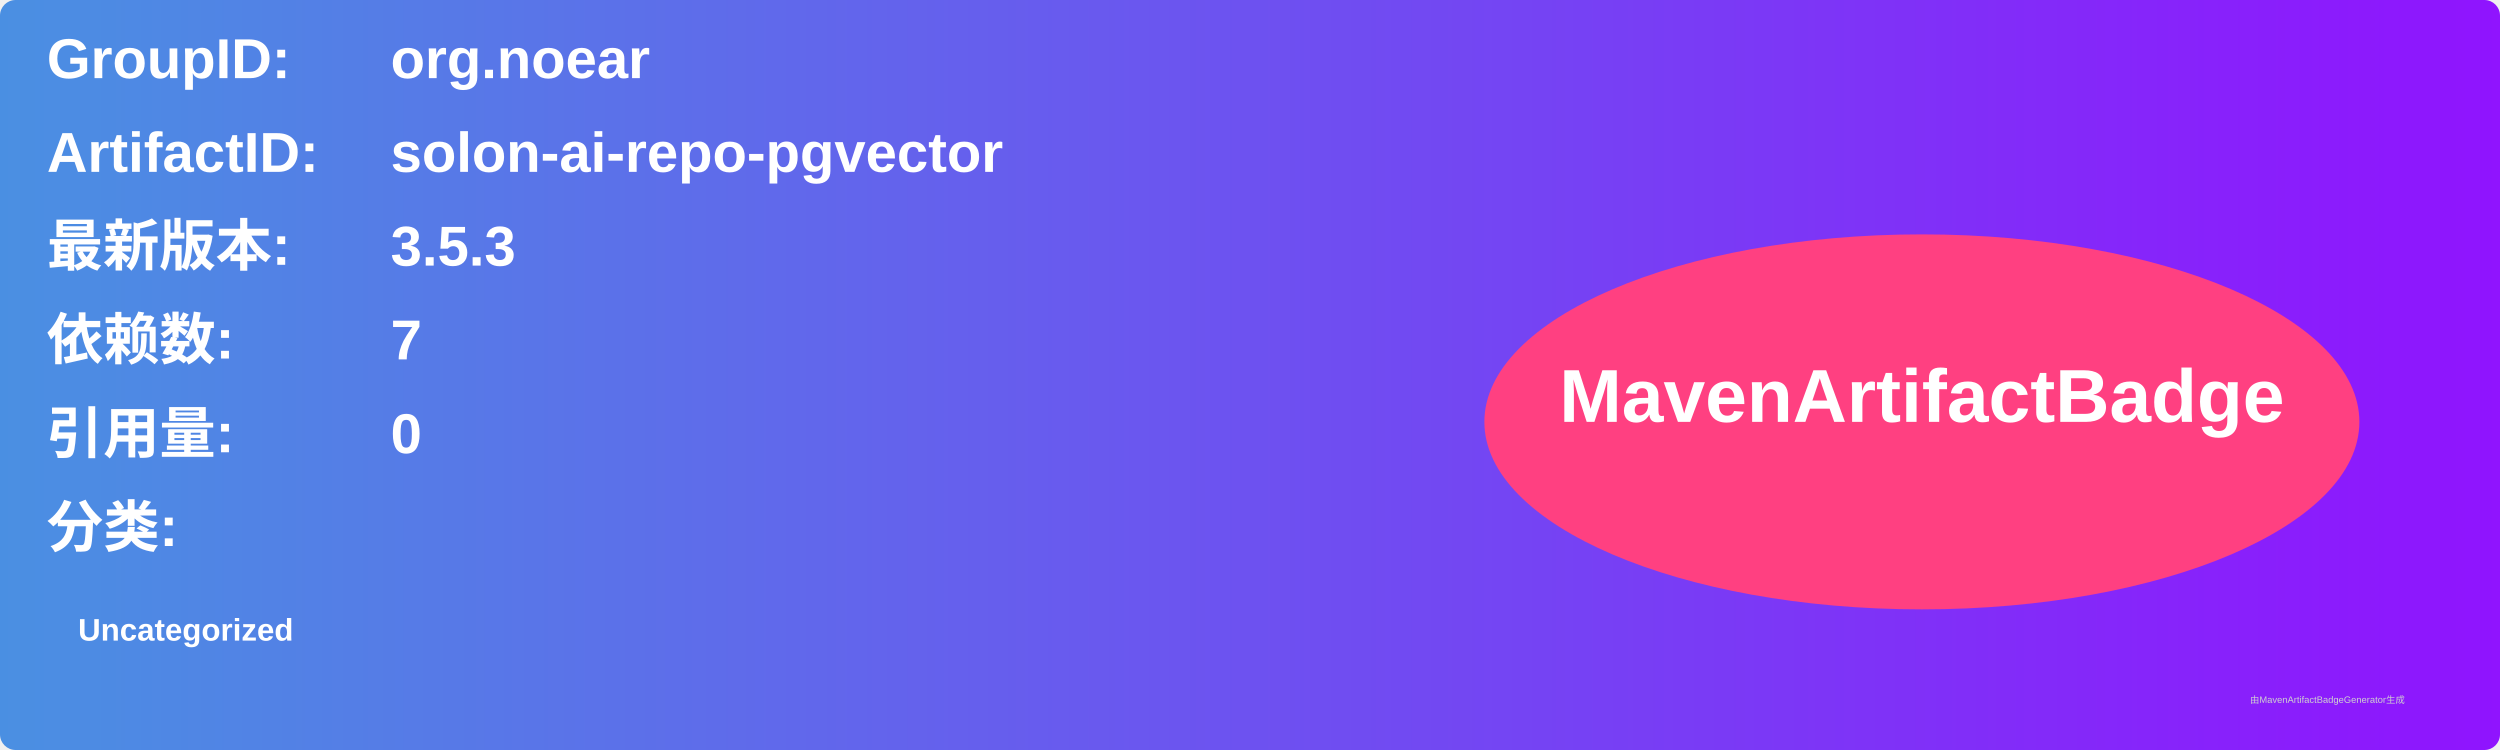
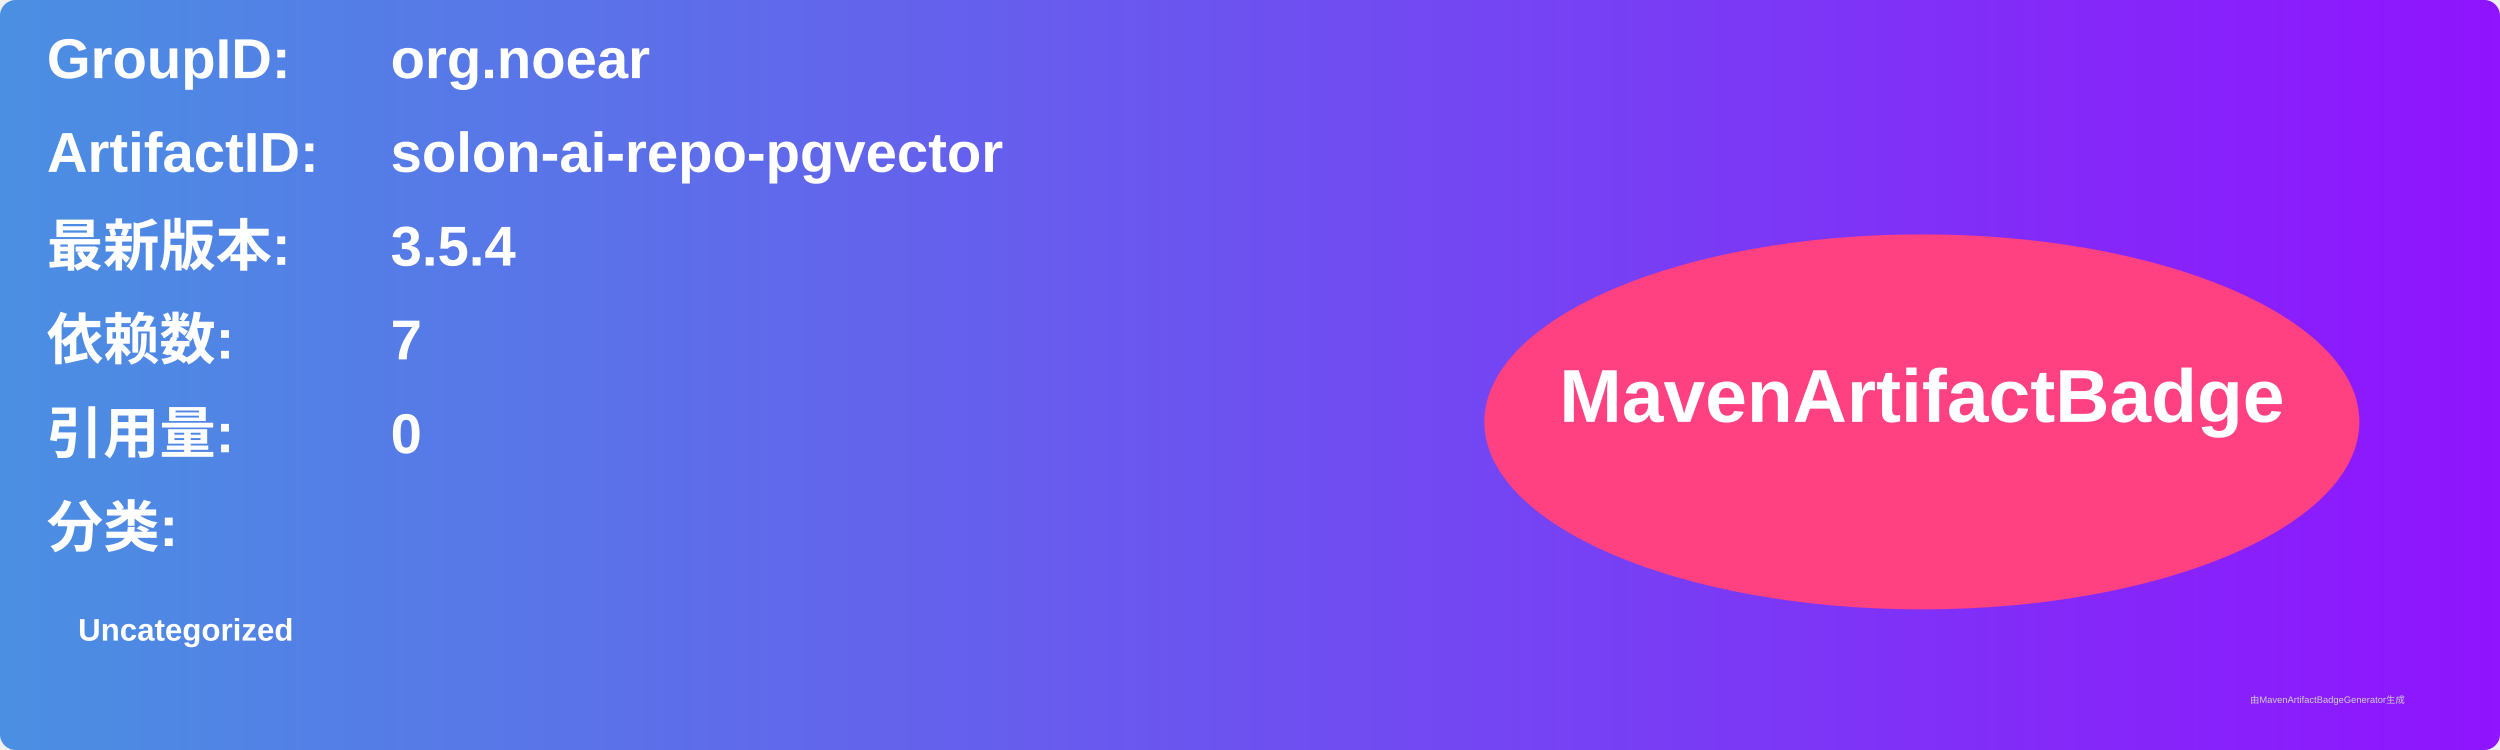
<svg xmlns="http://www.w3.org/2000/svg" width="800" height="240" viewBox="0 0 800 240">
  <linearGradient id="grad" x1="0%" y1="0%" x2="100%" y2="0%">
    <stop offset="0%" stop-color="#4a90e2" />
    <stop offset="100%" stop-color="#9013fe" />
  </linearGradient>
  <rect width="100%" height="100%" rx="5" ry="5" fill="url(#grad)" />
  <g transform="translate(15, 15)">
    <text x="0" y="10" font-family="Arial" font-size="18" fill="white" font-weight="bold" width="260">GroupID:</text>
    <text x="110" y="10" font-family="Arial" font-size="18" fill="white" font-weight="bold" width="460">org.noear</text>
    <text x="0" y="40" font-family="Arial" font-size="18" fill="white" font-weight="bold" width="260">ArtifactID:</text>
    <text x="110" y="40" font-family="Arial" font-size="18" fill="white" font-weight="bold" width="460">solon-ai-repo-pgvector</text>
    <text x="0" y="70" font-family="Arial" font-size="18" fill="white" font-weight="bold">最新版本:</text>
    <text x="110" y="70" font-family="Arial" font-size="18" fill="white" font-weight="bold">
-       <tspan font-weight="bold">3.5.3</tspan>
+       <tspan font-weight="bold">3.5.4</tspan>
    </text>
    <text x="0" y="100" font-family="Arial" font-size="18" fill="white" font-weight="bold">依赖数: </text>
    <text x="110" y="100" font-family="Arial" font-size="18" fill="white">
      <tspan font-weight="bold">7</tspan>
    </text>
    <text x="0" y="130" font-family="Arial" font-size="18" fill="white" font-weight="bold">引用量: </text>
    <text x="110" y="130" font-family="Arial" font-size="18" fill="white">
      <tspan font-weight="bold">0</tspan>
    </text>
    <text x="0" y="160" font-family="Arial" font-size="18" fill="white" font-weight="bold">分类:</text>
    <text x="10" y="190" font-family="Arial" font-size="10" fill="white">
      <tspan font-weight="bold">Uncategorized</tspan>
    </text>
    <ellipse cx="600" cy="120" rx="140" ry="60" fill="#ff4081" />
    <text x="600" y="120" text-anchor="middle" font-family="Arial" font-size="24" fill="white" font-weight="bold">MavenArtifactBadge</text>
  </g>
  <text x="720" y="225" font-family="Arial" font-size="3" fill="#d0d0d0">由MavenArtifactBadgeGenerator生成</text>
</svg>
